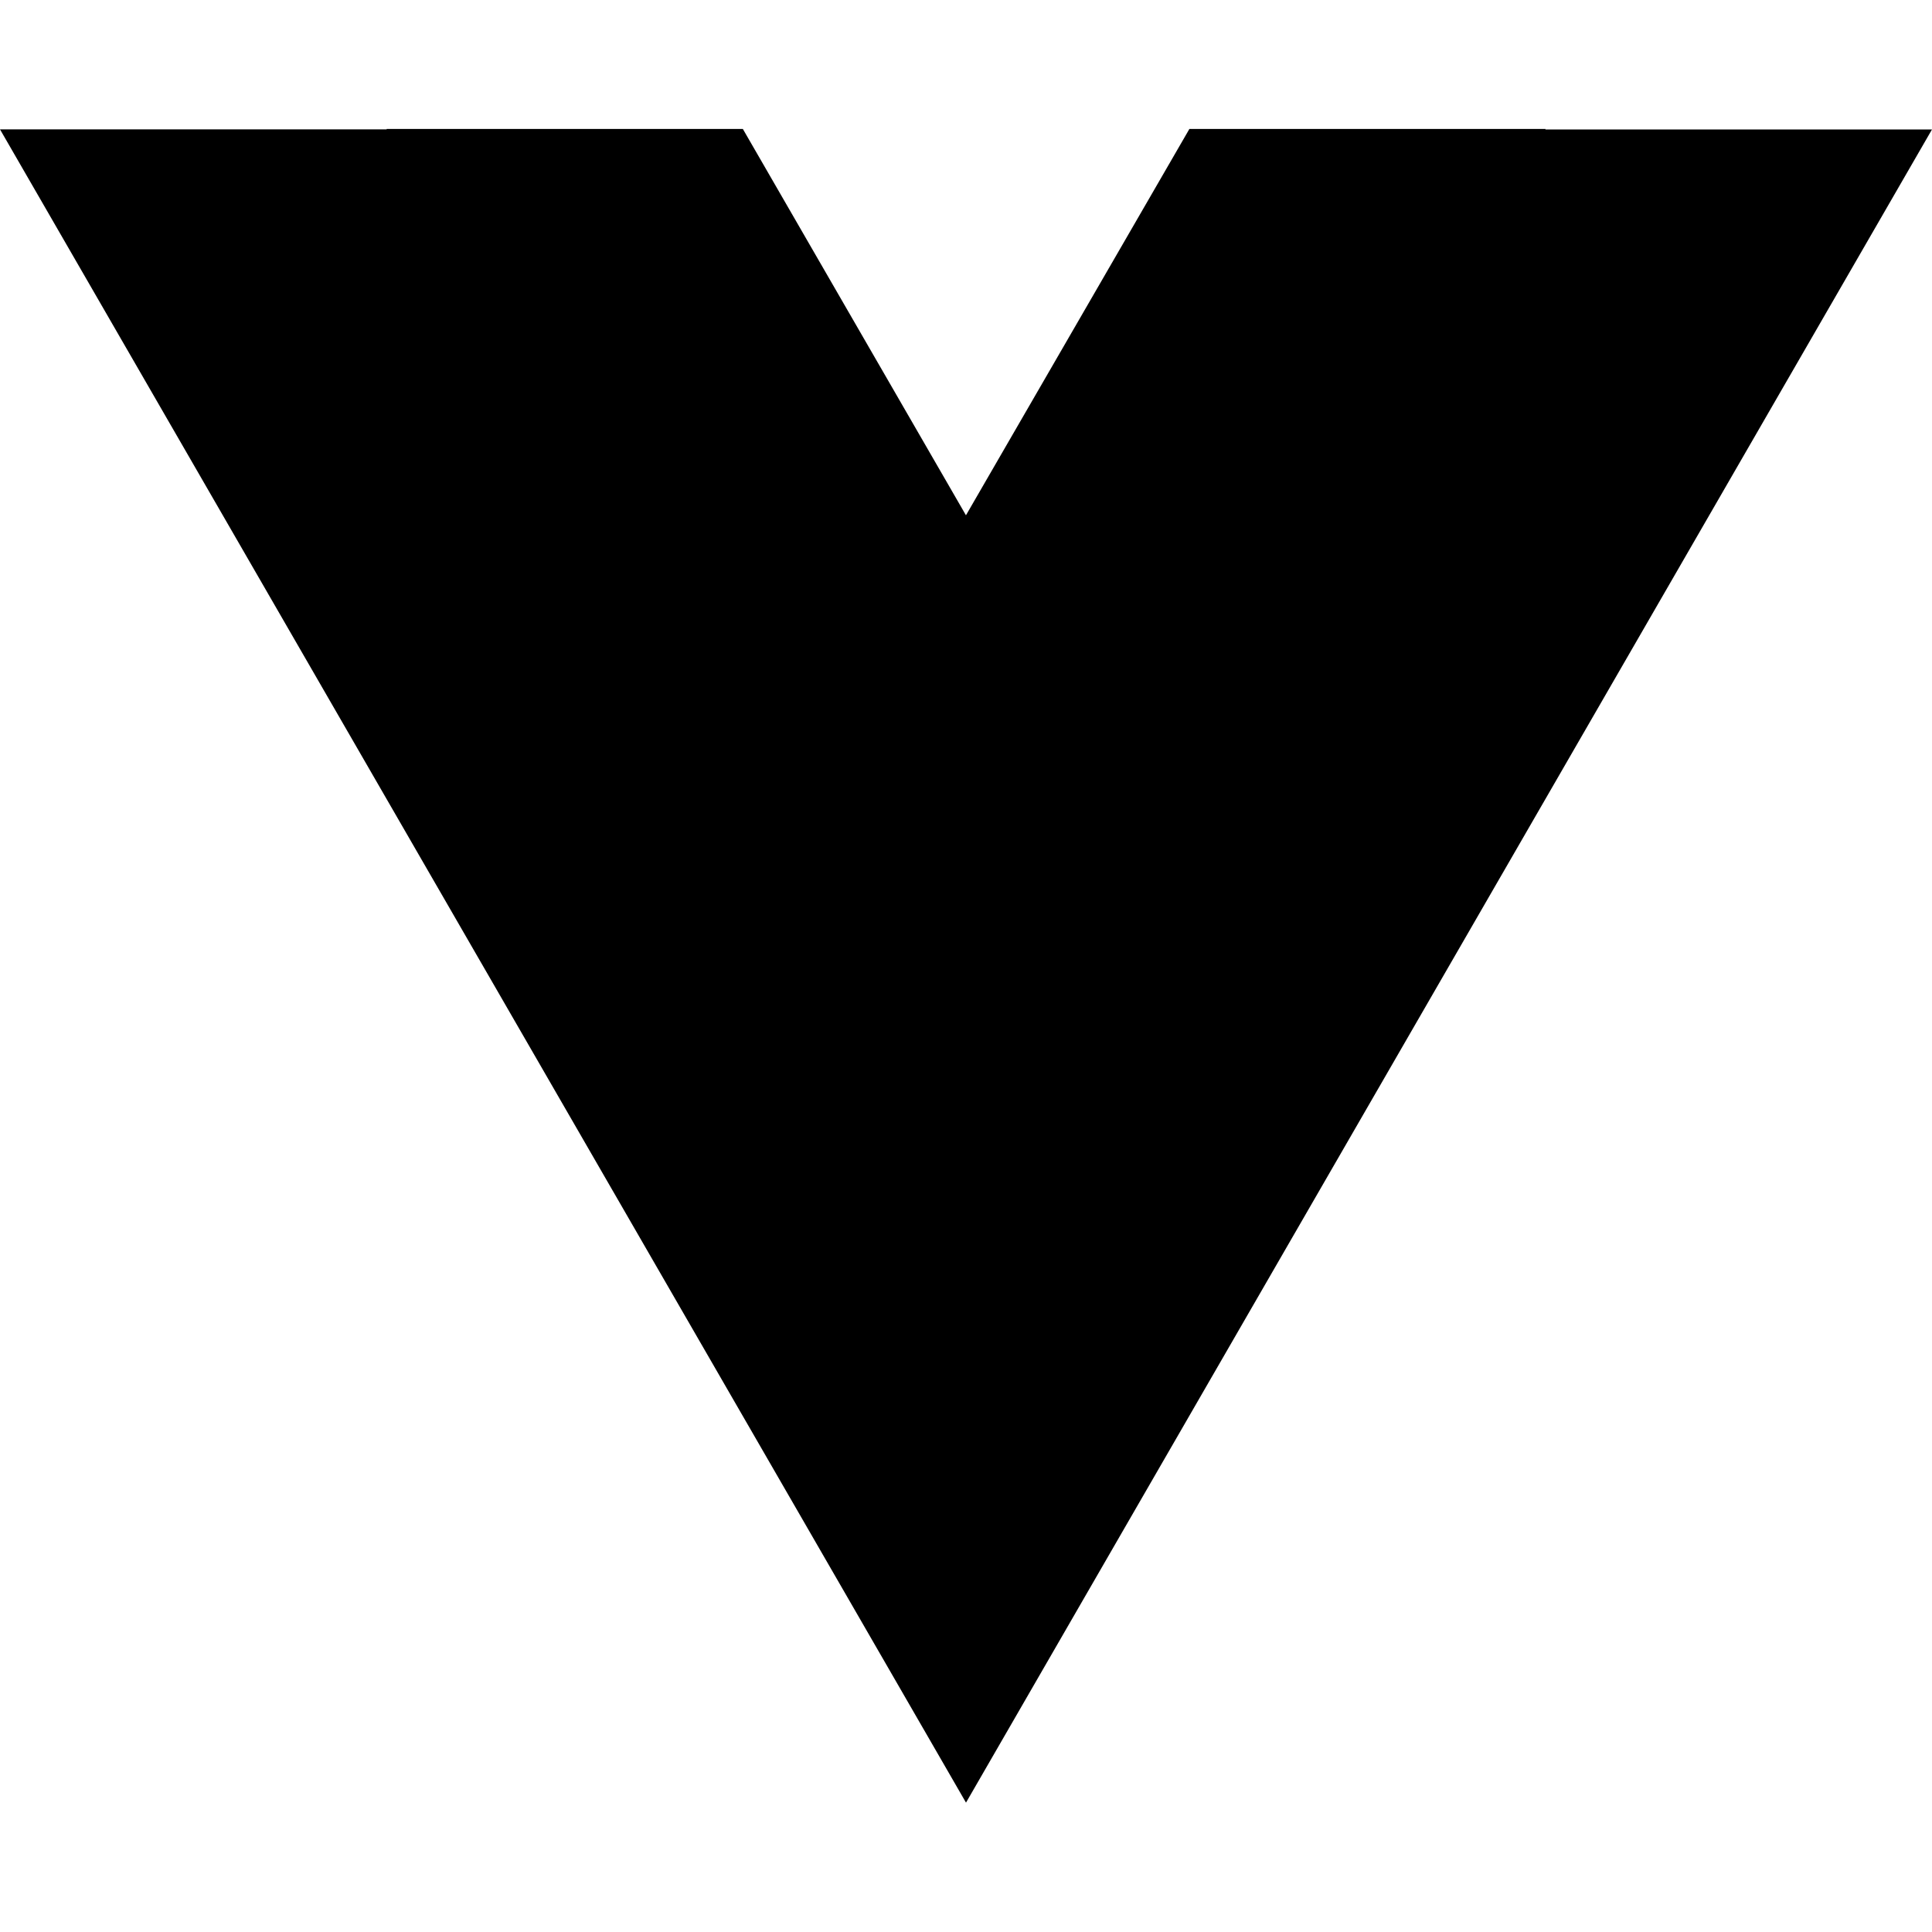
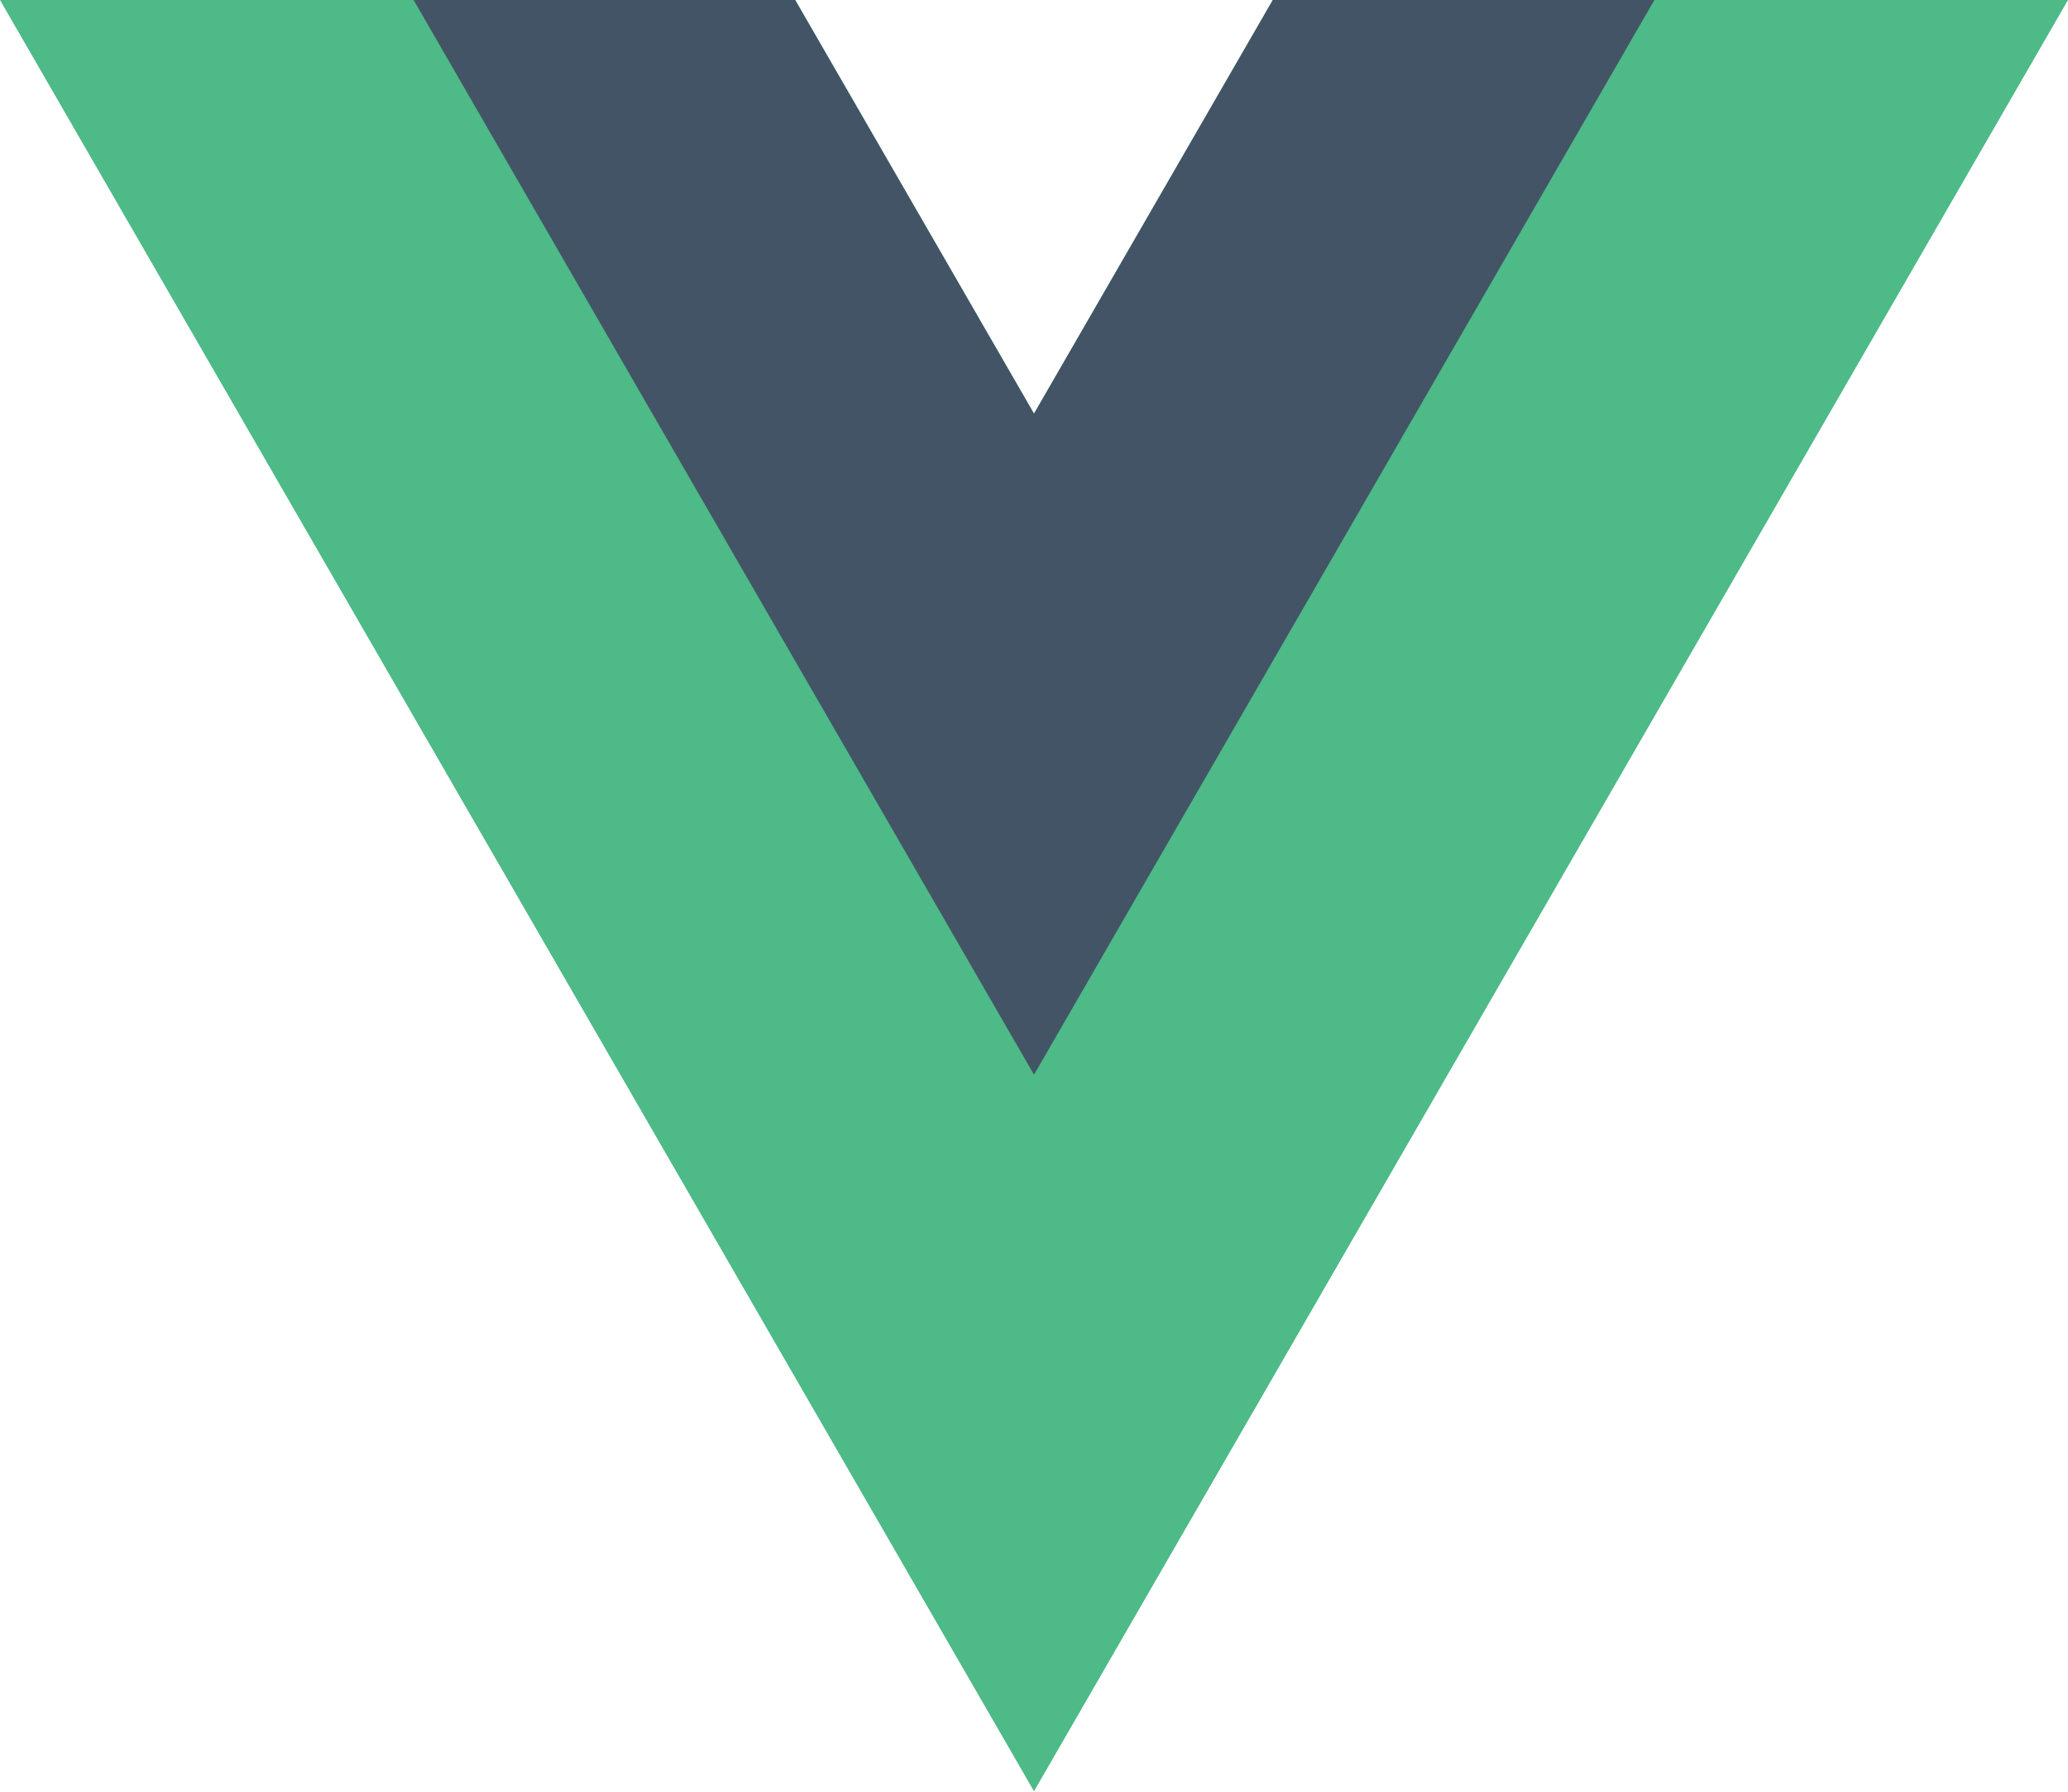
- <svg xmlns="http://www.w3.org/2000/svg" role="img" viewBox="0 0 24 24">
-   <path d="M19.197 1.608l.003-.006h-4.425L12 6.4v.002l-2.772-4.8H4.803v.005H0l12 20.786L24 1.608" />
+ <svg xmlns="http://www.w3.org/2000/svg" enable-background="new 0 0 2500 2165.1" viewBox="0 0 2500 2165.1">
+   <path d="m1538.7 0-288.7 500-288.7-500h-961.3l1250 2165.1 1250-2165.1z" fill="#4dba87" />
+   <path d="m1538.7 0-288.7 500-288.7-500h-461.3l750 1299 750-1299z" fill="#435466" />
</svg>
